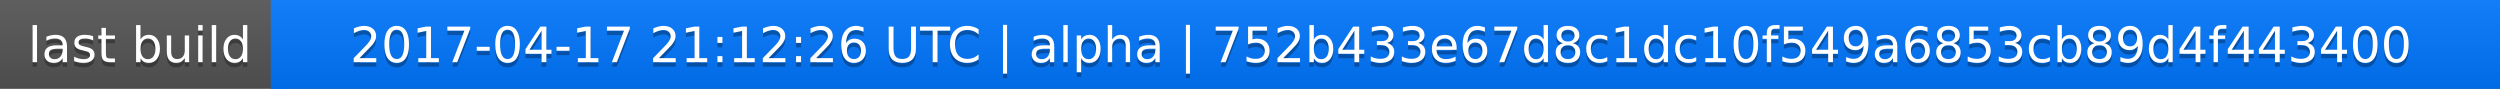
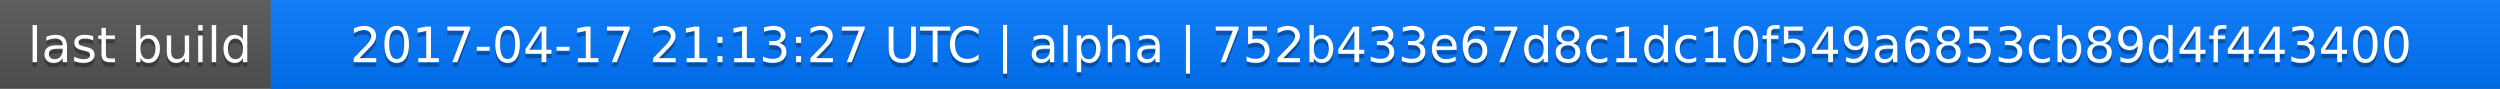
<svg xmlns="http://www.w3.org/2000/svg" width="563" height="20">
  <linearGradient id="a" x2="0" y2="100%">
    <stop offset="0" stop-color="#bbb" stop-opacity=".1" />
    <stop offset="1" stop-opacity=".1" />
  </linearGradient>
  <rect rx="0" width="563" height="20" fill="#555" />
  <rect rx="0" x="61" width="502" height="20" fill="#07f" />
  <path fill="#07f" d="M61 0h4v20h-4z" />
  <rect rx="0" width="563" height="20" fill="url(#a)" />
  <g fill="#fff" text-anchor="middle" font-family="DejaVu Sans,Verdana,Geneva,sans-serif" font-size="11">
    <text x="31.5" y="15" fill="#010101" fill-opacity=".3">last build</text>
    <text x="31.5" y="14">last build</text>
-     <text x="311" y="15" fill="#010101" fill-opacity=".3">2017-04-17 21:12:26 UTC | alpha | 752b433e67d8c1dc10f549a6853cb89d4f443400</text>
-     <text x="311" y="14">2017-04-17 21:12:26 UTC | alpha | 752b433e67d8c1dc10f549a6853cb89d4f443400</text>
+     <text x="311" y="15" fill="#010101" fill-opacity=".3">2017-04-17 21:13:27 UTC | alpha | 752b433e67d8c1dc10f549a6853cb89d4f443400</text>
+     <text x="311" y="14">2017-04-17 21:13:27 UTC | alpha | 752b433e67d8c1dc10f549a6853cb89d4f443400</text>
  </g>
</svg>
